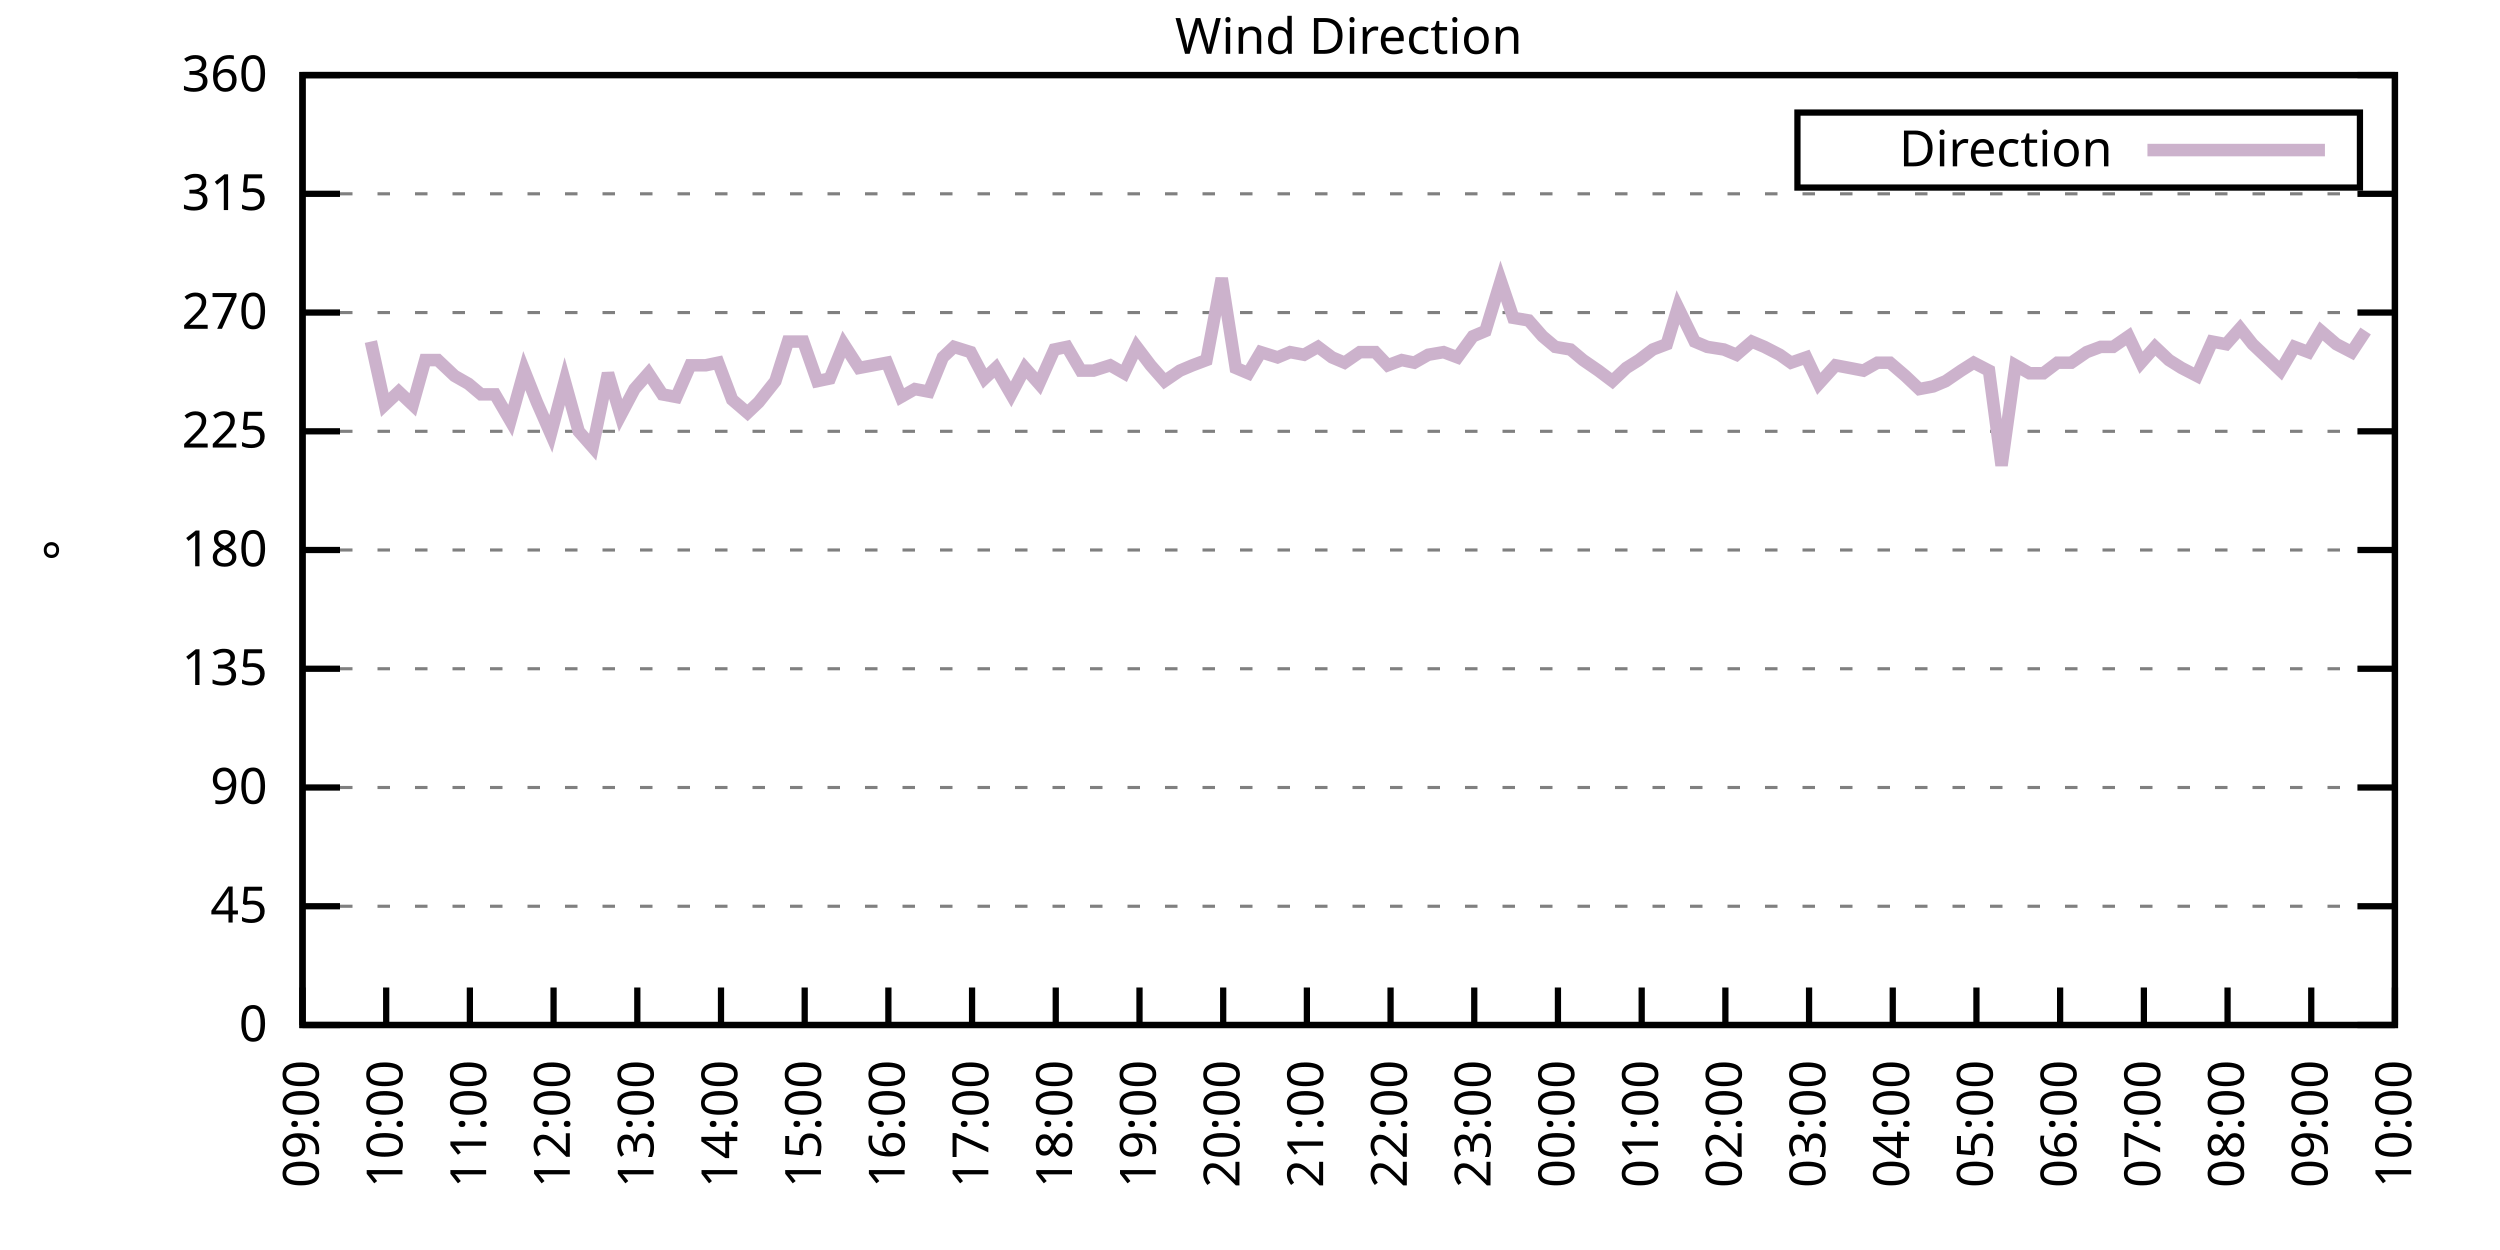
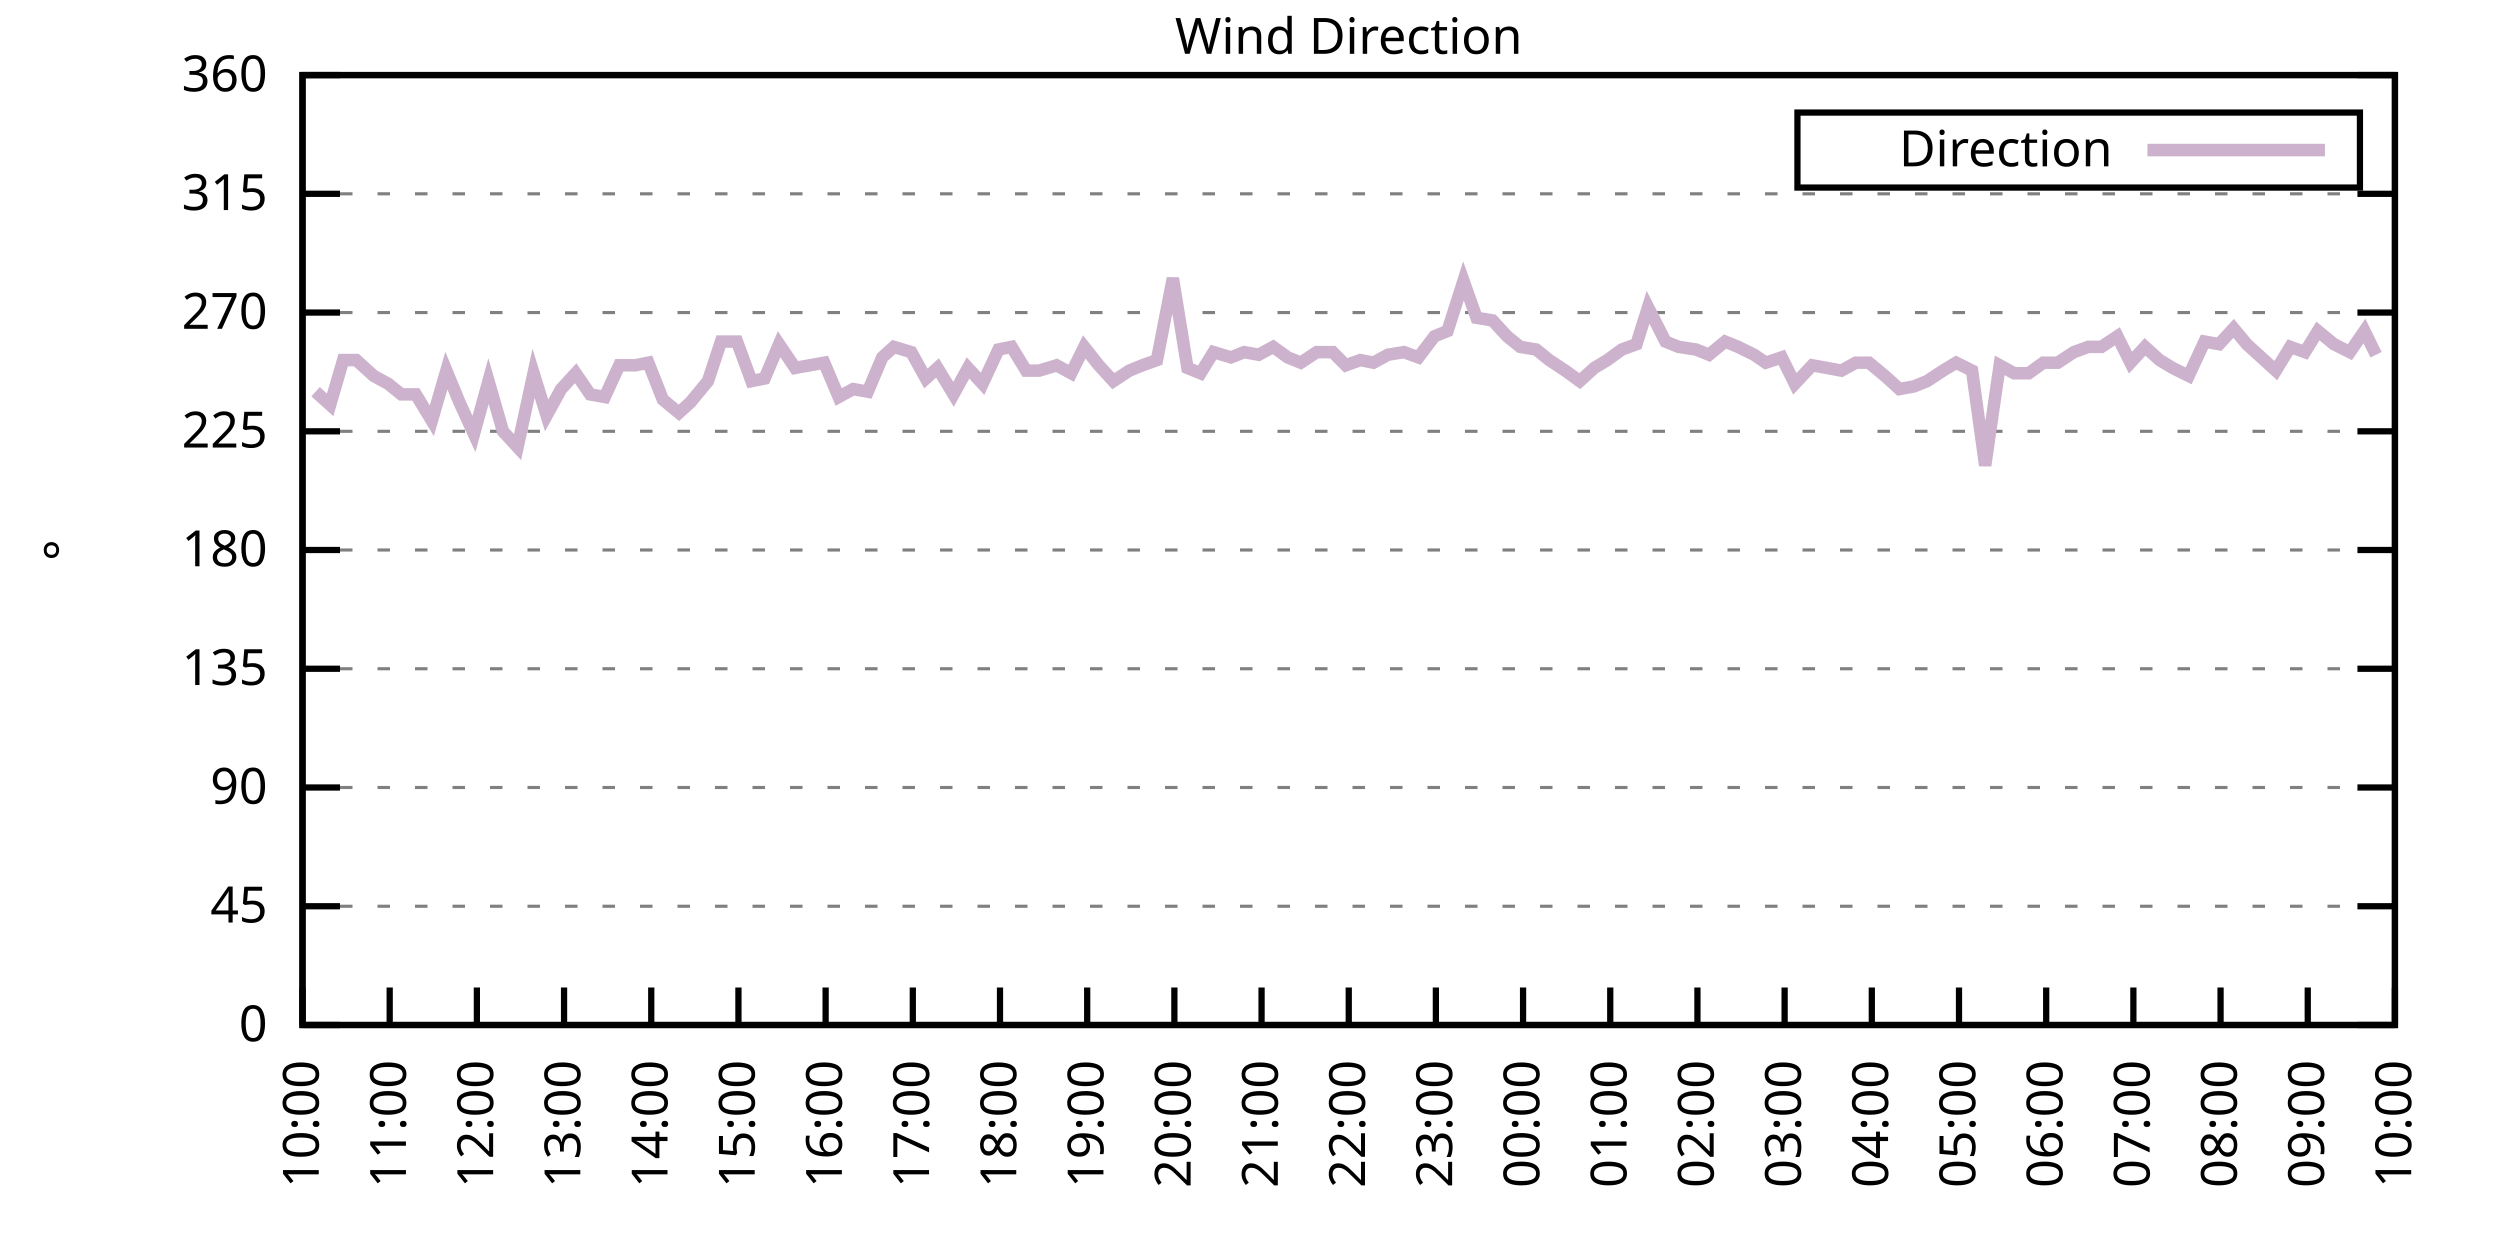
<svg xmlns="http://www.w3.org/2000/svg" xmlns:xlink="http://www.w3.org/1999/xlink" width="400" height="200" viewBox="0 0 400 200">
  <g id="gnuplot_canvas">
    <rect x="0" y="0" width="400" height="200" fill="none" />
    <defs>
      <circle id="gpDot" r="0.5" stroke-width="0.5" stroke="currentColor" />
      <path id="gpPt0" stroke-width="0.333" stroke="currentColor" d="M-1,0 h2 M0,-1 v2" />
      <path id="gpPt1" stroke-width="0.333" stroke="currentColor" d="M-1,-1 L1,1 M1,-1 L-1,1" />
      <path id="gpPt2" stroke-width="0.333" stroke="currentColor" d="M-1,0 L1,0 M0,-1 L0,1 M-1,-1 L1,1 M-1,1 L1,-1" />
      <rect id="gpPt3" stroke-width="0.333" stroke="currentColor" x="-1" y="-1" width="2" height="2" />
      <rect id="gpPt4" stroke-width="0.333" stroke="currentColor" fill="currentColor" x="-1" y="-1" width="2" height="2" />
      <circle id="gpPt5" stroke-width="0.333" stroke="currentColor" cx="0" cy="0" r="1" />
      <use xlink:href="#gpPt5" id="gpPt6" fill="currentColor" stroke="none" />
      <path id="gpPt7" stroke-width="0.333" stroke="currentColor" d="M0,-1.33 L-1.33,0.67 L1.33,0.67 z" />
      <use xlink:href="#gpPt7" id="gpPt8" fill="currentColor" stroke="none" />
      <use xlink:href="#gpPt7" id="gpPt9" stroke="currentColor" transform="rotate(180)" />
      <use xlink:href="#gpPt9" id="gpPt10" fill="currentColor" stroke="none" />
      <use xlink:href="#gpPt3" id="gpPt11" stroke="currentColor" transform="rotate(45)" />
      <use xlink:href="#gpPt11" id="gpPt12" fill="currentColor" stroke="none" />
      <path id="gpPt13" stroke-width="0.333" stroke="currentColor" d="M0,1.330 L1.265,0.411 L0.782,-1.067 L-0.782,-1.076 L-1.265,0.411 z" />
      <use xlink:href="#gpPt13" id="gpPt14" fill="currentColor" stroke="none" />
      <filter id="textbox" filterUnits="objectBoundingBox" x="0" y="0" height="1" width="1">
        <feFlood flood-color="white" flood-opacity="1" result="bgnd" />
        <feComposite in="SourceGraphic" in2="bgnd" operator="atop" />
      </filter>
      <filter id="greybox" filterUnits="objectBoundingBox" x="0" y="0" height="1" width="1">
        <feFlood flood-color="lightgrey" flood-opacity="1" result="grey" />
        <feComposite in="SourceGraphic" in2="grey" operator="atop" />
      </filter>
    </defs>
    <g fill="none" color="white" stroke="currentColor" stroke-width="1.00" stroke-linecap="butt" stroke-linejoin="miter">
</g>
    <g fill="none" color="black" stroke="currentColor" stroke-width="1.00" stroke-linecap="butt" stroke-linejoin="miter">
      <g stroke="none" shape-rendering="crispEdges">
        <polygon fill="rgb(255, 255, 255)" points="48.40,164.00 383.18,164.00 383.18,12.02 48.40,12.02 " />
      </g>
    </g>
    <g fill="none" color="black" stroke="currentColor" stroke-width="1.00" stroke-linecap="butt" stroke-linejoin="miter">
</g>
    <g fill="none" color="black" stroke="black" stroke-width="0.50" stroke-linecap="butt" stroke-linejoin="miter">
</g>
    <g fill="none" color="gray" stroke="currentColor" stroke-width="0.50" stroke-linecap="butt" stroke-linejoin="miter">
      <path stroke="gray" stroke-dasharray="2,4" class="gridline" d="M48.40,164.00 L383.19,164.00  " />
    </g>
    <g fill="none" color="gray" stroke="gray" stroke-width="1.00" stroke-linecap="butt" stroke-linejoin="miter">
</g>
    <g fill="none" color="black" stroke="currentColor" stroke-width="1.00" stroke-linecap="butt" stroke-linejoin="miter">
      <path stroke="black" d="M48.40,164.00 L54.40,164.00 M383.19,164.00 L377.19,164.00  " />
      <g transform="translate(42.80,166.60)" stroke="none" fill="black" font-family="Sans" font-size="8.00" text-anchor="end">
        <text>
          <tspan font-family="Sans"> 0</tspan>
        </text>
      </g>
    </g>
    <g fill="none" color="black" stroke="currentColor" stroke-width="1.00" stroke-linecap="butt" stroke-linejoin="miter">
</g>
    <g fill="none" color="black" stroke="black" stroke-width="0.50" stroke-linecap="butt" stroke-linejoin="miter">
</g>
    <g fill="none" color="gray" stroke="currentColor" stroke-width="0.50" stroke-linecap="butt" stroke-linejoin="miter">
      <path stroke="gray" stroke-dasharray="2,4" class="gridline" d="M48.40,145.00 L383.19,145.00  " />
    </g>
    <g fill="none" color="gray" stroke="gray" stroke-width="1.00" stroke-linecap="butt" stroke-linejoin="miter">
</g>
    <g fill="none" color="black" stroke="currentColor" stroke-width="1.00" stroke-linecap="butt" stroke-linejoin="miter">
      <path stroke="black" d="M48.40,145.00 L54.40,145.00 M383.19,145.00 L377.19,145.00  " />
      <g transform="translate(42.80,147.60)" stroke="none" fill="black" font-family="Sans" font-size="8.00" text-anchor="end">
        <text>
          <tspan font-family="Sans"> 45</tspan>
        </text>
      </g>
    </g>
    <g fill="none" color="black" stroke="currentColor" stroke-width="1.00" stroke-linecap="butt" stroke-linejoin="miter">
</g>
    <g fill="none" color="black" stroke="black" stroke-width="0.50" stroke-linecap="butt" stroke-linejoin="miter">
</g>
    <g fill="none" color="gray" stroke="currentColor" stroke-width="0.50" stroke-linecap="butt" stroke-linejoin="miter">
      <path stroke="gray" stroke-dasharray="2,4" class="gridline" d="M48.40,126.00 L383.19,126.00  " />
    </g>
    <g fill="none" color="gray" stroke="gray" stroke-width="1.00" stroke-linecap="butt" stroke-linejoin="miter">
</g>
    <g fill="none" color="black" stroke="currentColor" stroke-width="1.00" stroke-linecap="butt" stroke-linejoin="miter">
      <path stroke="black" d="M48.40,126.00 L54.40,126.00 M383.19,126.00 L377.19,126.00  " />
      <g transform="translate(42.80,128.60)" stroke="none" fill="black" font-family="Sans" font-size="8.00" text-anchor="end">
        <text>
          <tspan font-family="Sans"> 90</tspan>
        </text>
      </g>
    </g>
    <g fill="none" color="black" stroke="currentColor" stroke-width="1.00" stroke-linecap="butt" stroke-linejoin="miter">
</g>
    <g fill="none" color="black" stroke="black" stroke-width="0.50" stroke-linecap="butt" stroke-linejoin="miter">
</g>
    <g fill="none" color="gray" stroke="currentColor" stroke-width="0.50" stroke-linecap="butt" stroke-linejoin="miter">
      <path stroke="gray" stroke-dasharray="2,4" class="gridline" d="M48.40,107.00 L383.19,107.00  " />
    </g>
    <g fill="none" color="gray" stroke="gray" stroke-width="1.00" stroke-linecap="butt" stroke-linejoin="miter">
</g>
    <g fill="none" color="black" stroke="currentColor" stroke-width="1.00" stroke-linecap="butt" stroke-linejoin="miter">
      <path stroke="black" d="M48.40,107.00 L54.40,107.00 M383.19,107.00 L377.19,107.00  " />
      <g transform="translate(42.80,109.60)" stroke="none" fill="black" font-family="Sans" font-size="8.00" text-anchor="end">
        <text>
          <tspan font-family="Sans"> 135</tspan>
        </text>
      </g>
    </g>
    <g fill="none" color="black" stroke="currentColor" stroke-width="1.00" stroke-linecap="butt" stroke-linejoin="miter">
</g>
    <g fill="none" color="black" stroke="black" stroke-width="0.50" stroke-linecap="butt" stroke-linejoin="miter">
</g>
    <g fill="none" color="gray" stroke="currentColor" stroke-width="0.50" stroke-linecap="butt" stroke-linejoin="miter">
      <path stroke="gray" stroke-dasharray="2,4" class="gridline" d="M48.40,88.00 L383.19,88.00  " />
    </g>
    <g fill="none" color="gray" stroke="gray" stroke-width="1.00" stroke-linecap="butt" stroke-linejoin="miter">
</g>
    <g fill="none" color="black" stroke="currentColor" stroke-width="1.00" stroke-linecap="butt" stroke-linejoin="miter">
      <path stroke="black" d="M48.40,88.00 L54.40,88.00 M383.19,88.00 L377.19,88.00  " />
      <g transform="translate(42.80,90.60)" stroke="none" fill="black" font-family="Sans" font-size="8.00" text-anchor="end">
        <text>
          <tspan font-family="Sans"> 180</tspan>
        </text>
      </g>
    </g>
    <g fill="none" color="black" stroke="currentColor" stroke-width="1.00" stroke-linecap="butt" stroke-linejoin="miter">
</g>
    <g fill="none" color="black" stroke="black" stroke-width="0.50" stroke-linecap="butt" stroke-linejoin="miter">
</g>
    <g fill="none" color="gray" stroke="currentColor" stroke-width="0.50" stroke-linecap="butt" stroke-linejoin="miter">
      <path stroke="gray" stroke-dasharray="2,4" class="gridline" d="M48.40,69.01 L383.19,69.01  " />
    </g>
    <g fill="none" color="gray" stroke="gray" stroke-width="1.00" stroke-linecap="butt" stroke-linejoin="miter">
</g>
    <g fill="none" color="black" stroke="currentColor" stroke-width="1.00" stroke-linecap="butt" stroke-linejoin="miter">
      <path stroke="black" d="M48.40,69.01 L54.40,69.01 M383.19,69.01 L377.19,69.01  " />
      <g transform="translate(42.80,71.61)" stroke="none" fill="black" font-family="Sans" font-size="8.00" text-anchor="end">
        <text>
          <tspan font-family="Sans"> 225</tspan>
        </text>
      </g>
    </g>
    <g fill="none" color="black" stroke="currentColor" stroke-width="1.00" stroke-linecap="butt" stroke-linejoin="miter">
</g>
    <g fill="none" color="black" stroke="black" stroke-width="0.50" stroke-linecap="butt" stroke-linejoin="miter">
</g>
    <g fill="none" color="gray" stroke="currentColor" stroke-width="0.50" stroke-linecap="butt" stroke-linejoin="miter">
      <path stroke="gray" stroke-dasharray="2,4" class="gridline" d="M48.40,50.01 L383.19,50.01  " />
    </g>
    <g fill="none" color="gray" stroke="gray" stroke-width="1.00" stroke-linecap="butt" stroke-linejoin="miter">
</g>
    <g fill="none" color="black" stroke="currentColor" stroke-width="1.00" stroke-linecap="butt" stroke-linejoin="miter">
      <path stroke="black" d="M48.40,50.01 L54.40,50.01 M383.19,50.01 L377.19,50.01  " />
      <g transform="translate(42.80,52.61)" stroke="none" fill="black" font-family="Sans" font-size="8.00" text-anchor="end">
        <text>
          <tspan font-family="Sans"> 270</tspan>
        </text>
      </g>
    </g>
    <g fill="none" color="black" stroke="currentColor" stroke-width="1.00" stroke-linecap="butt" stroke-linejoin="miter">
</g>
    <g fill="none" color="black" stroke="black" stroke-width="0.50" stroke-linecap="butt" stroke-linejoin="miter">
</g>
    <g fill="none" color="gray" stroke="currentColor" stroke-width="0.50" stroke-linecap="butt" stroke-linejoin="miter">
      <path stroke="gray" stroke-dasharray="2,4" class="gridline" d="M48.40,31.01 L383.19,31.01  " />
    </g>
    <g fill="none" color="gray" stroke="gray" stroke-width="1.00" stroke-linecap="butt" stroke-linejoin="miter">
</g>
    <g fill="none" color="black" stroke="currentColor" stroke-width="1.00" stroke-linecap="butt" stroke-linejoin="miter">
      <path stroke="black" d="M48.40,31.01 L54.40,31.01 M383.19,31.01 L377.19,31.01  " />
      <g transform="translate(42.80,33.61)" stroke="none" fill="black" font-family="Sans" font-size="8.00" text-anchor="end">
        <text>
          <tspan font-family="Sans"> 315</tspan>
        </text>
      </g>
    </g>
    <g fill="none" color="black" stroke="currentColor" stroke-width="1.00" stroke-linecap="butt" stroke-linejoin="miter">
</g>
    <g fill="none" color="black" stroke="black" stroke-width="0.50" stroke-linecap="butt" stroke-linejoin="miter">
</g>
    <g fill="none" color="gray" stroke="currentColor" stroke-width="0.50" stroke-linecap="butt" stroke-linejoin="miter">
      <path stroke="gray" stroke-dasharray="2,4" class="gridline" d="M48.40,12.01 L383.19,12.01  " />
    </g>
    <g fill="none" color="gray" stroke="gray" stroke-width="1.00" stroke-linecap="butt" stroke-linejoin="miter">
</g>
    <g fill="none" color="black" stroke="currentColor" stroke-width="1.00" stroke-linecap="butt" stroke-linejoin="miter">
      <path stroke="black" d="M48.40,12.01 L54.40,12.01 M383.19,12.01 L377.19,12.01  " />
      <g transform="translate(42.80,14.61)" stroke="none" fill="black" font-family="Sans" font-size="8.00" text-anchor="end">
        <text>
          <tspan font-family="Sans"> 360</tspan>
        </text>
      </g>
    </g>
    <g fill="none" color="black" stroke="currentColor" stroke-width="1.00" stroke-linecap="butt" stroke-linejoin="miter">
      <path stroke="black" d="M48.40,164.00 L48.40,158.00  " />
      <g transform="translate(51.00,169.60) rotate(270.00)" stroke="none" fill="black" font-family="Sans" font-size="8.00" text-anchor="end">
        <text>
-           <tspan font-family="Sans">09:00</tspan>
-         </text>
-       </g>
-     </g>
-     <g fill="none" color="black" stroke="currentColor" stroke-width="1.00" stroke-linecap="butt" stroke-linejoin="miter">
-       <path stroke="black" d="M61.79,164.00 L61.79,158.00  " />
-       <g transform="translate(64.39,169.60) rotate(270.00)" stroke="none" fill="black" font-family="Sans" font-size="8.00" text-anchor="end">
-         <text>
          <tspan font-family="Sans">10:00</tspan>
        </text>
      </g>
    </g>
    <g fill="none" color="black" stroke="currentColor" stroke-width="1.00" stroke-linecap="butt" stroke-linejoin="miter">
-       <path stroke="black" d="M75.18,164.00 L75.18,158.00  " />
-       <g transform="translate(77.78,169.60) rotate(270.00)" stroke="none" fill="black" font-family="Sans" font-size="8.00" text-anchor="end">
+       <path stroke="black" d="M62.35,164.00 L62.35,158.00  " />
+       <g transform="translate(64.95,169.60) rotate(270.00)" stroke="none" fill="black" font-family="Sans" font-size="8.00" text-anchor="end">
        <text>
          <tspan font-family="Sans">11:00</tspan>
        </text>
      </g>
    </g>
    <g fill="none" color="black" stroke="currentColor" stroke-width="1.00" stroke-linecap="butt" stroke-linejoin="miter">
-       <path stroke="black" d="M88.57,164.00 L88.57,158.00  " />
-       <g transform="translate(91.17,169.60) rotate(270.00)" stroke="none" fill="black" font-family="Sans" font-size="8.00" text-anchor="end">
+       <path stroke="black" d="M76.30,164.00 L76.30,158.00  " />
+       <g transform="translate(78.90,169.60) rotate(270.00)" stroke="none" fill="black" font-family="Sans" font-size="8.00" text-anchor="end">
        <text>
          <tspan font-family="Sans">12:00</tspan>
        </text>
      </g>
    </g>
    <g fill="none" color="black" stroke="currentColor" stroke-width="1.00" stroke-linecap="butt" stroke-linejoin="miter">
-       <path stroke="black" d="M101.97,164.00 L101.97,158.00  " />
-       <g transform="translate(104.57,169.60) rotate(270.00)" stroke="none" fill="black" font-family="Sans" font-size="8.00" text-anchor="end">
+       <path stroke="black" d="M90.25,164.00 L90.25,158.00  " />
+       <g transform="translate(92.85,169.60) rotate(270.00)" stroke="none" fill="black" font-family="Sans" font-size="8.00" text-anchor="end">
        <text>
          <tspan font-family="Sans">13:00</tspan>
        </text>
      </g>
    </g>
    <g fill="none" color="black" stroke="currentColor" stroke-width="1.00" stroke-linecap="butt" stroke-linejoin="miter">
-       <path stroke="black" d="M115.36,164.00 L115.36,158.00  " />
-       <g transform="translate(117.96,169.60) rotate(270.00)" stroke="none" fill="black" font-family="Sans" font-size="8.00" text-anchor="end">
+       <path stroke="black" d="M104.20,164.00 L104.20,158.00  " />
+       <g transform="translate(106.80,169.60) rotate(270.00)" stroke="none" fill="black" font-family="Sans" font-size="8.00" text-anchor="end">
        <text>
          <tspan font-family="Sans">14:00</tspan>
        </text>
      </g>
    </g>
    <g fill="none" color="black" stroke="currentColor" stroke-width="1.00" stroke-linecap="butt" stroke-linejoin="miter">
-       <path stroke="black" d="M128.75,164.00 L128.75,158.00  " />
-       <g transform="translate(131.35,169.60) rotate(270.00)" stroke="none" fill="black" font-family="Sans" font-size="8.00" text-anchor="end">
+       <path stroke="black" d="M118.15,164.00 L118.15,158.00  " />
+       <g transform="translate(120.75,169.60) rotate(270.00)" stroke="none" fill="black" font-family="Sans" font-size="8.00" text-anchor="end">
        <text>
          <tspan font-family="Sans">15:00</tspan>
        </text>
      </g>
    </g>
    <g fill="none" color="black" stroke="currentColor" stroke-width="1.00" stroke-linecap="butt" stroke-linejoin="miter">
-       <path stroke="black" d="M142.14,164.00 L142.14,158.00  " />
-       <g transform="translate(144.74,169.60) rotate(270.00)" stroke="none" fill="black" font-family="Sans" font-size="8.00" text-anchor="end">
+       <path stroke="black" d="M132.10,164.00 L132.10,158.00  " />
+       <g transform="translate(134.70,169.60) rotate(270.00)" stroke="none" fill="black" font-family="Sans" font-size="8.00" text-anchor="end">
        <text>
          <tspan font-family="Sans">16:00</tspan>
        </text>
      </g>
    </g>
    <g fill="none" color="black" stroke="currentColor" stroke-width="1.00" stroke-linecap="butt" stroke-linejoin="miter">
-       <path stroke="black" d="M155.53,164.00 L155.53,158.00  " />
-       <g transform="translate(158.13,169.60) rotate(270.00)" stroke="none" fill="black" font-family="Sans" font-size="8.00" text-anchor="end">
+       <path stroke="black" d="M146.05,164.00 L146.05,158.00  " />
+       <g transform="translate(148.65,169.60) rotate(270.00)" stroke="none" fill="black" font-family="Sans" font-size="8.00" text-anchor="end">
        <text>
          <tspan font-family="Sans">17:00</tspan>
        </text>
      </g>
    </g>
    <g fill="none" color="black" stroke="currentColor" stroke-width="1.00" stroke-linecap="butt" stroke-linejoin="miter">
-       <path stroke="black" d="M168.92,164.00 L168.92,158.00  " />
-       <g transform="translate(171.52,169.60) rotate(270.00)" stroke="none" fill="black" font-family="Sans" font-size="8.00" text-anchor="end">
+       <path stroke="black" d="M160.00,164.00 L160.00,158.00  " />
+       <g transform="translate(162.60,169.60) rotate(270.00)" stroke="none" fill="black" font-family="Sans" font-size="8.00" text-anchor="end">
        <text>
          <tspan font-family="Sans">18:00</tspan>
        </text>
      </g>
    </g>
    <g fill="none" color="black" stroke="currentColor" stroke-width="1.00" stroke-linecap="butt" stroke-linejoin="miter">
-       <path stroke="black" d="M182.32,164.00 L182.32,158.00  " />
-       <g transform="translate(184.92,169.60) rotate(270.00)" stroke="none" fill="black" font-family="Sans" font-size="8.00" text-anchor="end">
+       <path stroke="black" d="M173.95,164.00 L173.95,158.00  " />
+       <g transform="translate(176.55,169.60) rotate(270.00)" stroke="none" fill="black" font-family="Sans" font-size="8.00" text-anchor="end">
        <text>
          <tspan font-family="Sans">19:00</tspan>
        </text>
      </g>
    </g>
    <g fill="none" color="black" stroke="currentColor" stroke-width="1.00" stroke-linecap="butt" stroke-linejoin="miter">
-       <path stroke="black" d="M195.71,164.00 L195.71,158.00  " />
-       <g transform="translate(198.31,169.60) rotate(270.00)" stroke="none" fill="black" font-family="Sans" font-size="8.00" text-anchor="end">
+       <path stroke="black" d="M187.90,164.00 L187.90,158.00  " />
+       <g transform="translate(190.50,169.60) rotate(270.00)" stroke="none" fill="black" font-family="Sans" font-size="8.00" text-anchor="end">
        <text>
          <tspan font-family="Sans">20:00</tspan>
        </text>
      </g>
    </g>
    <g fill="none" color="black" stroke="currentColor" stroke-width="1.00" stroke-linecap="butt" stroke-linejoin="miter">
-       <path stroke="black" d="M209.10,164.00 L209.10,158.00  " />
-       <g transform="translate(211.70,169.60) rotate(270.00)" stroke="none" fill="black" font-family="Sans" font-size="8.00" text-anchor="end">
+       <path stroke="black" d="M201.85,164.00 L201.85,158.00  " />
+       <g transform="translate(204.45,169.60) rotate(270.00)" stroke="none" fill="black" font-family="Sans" font-size="8.00" text-anchor="end">
        <text>
          <tspan font-family="Sans">21:00</tspan>
        </text>
      </g>
    </g>
    <g fill="none" color="black" stroke="currentColor" stroke-width="1.00" stroke-linecap="butt" stroke-linejoin="miter">
-       <path stroke="black" d="M222.49,164.00 L222.49,158.00  " />
-       <g transform="translate(225.09,169.60) rotate(270.00)" stroke="none" fill="black" font-family="Sans" font-size="8.00" text-anchor="end">
+       <path stroke="black" d="M215.80,164.00 L215.80,158.00  " />
+       <g transform="translate(218.40,169.60) rotate(270.00)" stroke="none" fill="black" font-family="Sans" font-size="8.00" text-anchor="end">
        <text>
          <tspan font-family="Sans">22:00</tspan>
        </text>
      </g>
    </g>
    <g fill="none" color="black" stroke="currentColor" stroke-width="1.00" stroke-linecap="butt" stroke-linejoin="miter">
-       <path stroke="black" d="M235.88,164.00 L235.88,158.00  " />
-       <g transform="translate(238.48,169.60) rotate(270.00)" stroke="none" fill="black" font-family="Sans" font-size="8.00" text-anchor="end">
+       <path stroke="black" d="M229.74,164.00 L229.74,158.00  " />
+       <g transform="translate(232.34,169.60) rotate(270.00)" stroke="none" fill="black" font-family="Sans" font-size="8.00" text-anchor="end">
        <text>
          <tspan font-family="Sans">23:00</tspan>
        </text>
      </g>
    </g>
    <g fill="none" color="black" stroke="currentColor" stroke-width="1.00" stroke-linecap="butt" stroke-linejoin="miter">
-       <path stroke="black" d="M249.27,164.00 L249.27,158.00  " />
-       <g transform="translate(251.87,169.60) rotate(270.00)" stroke="none" fill="black" font-family="Sans" font-size="8.00" text-anchor="end">
+       <path stroke="black" d="M243.69,164.00 L243.69,158.00  " />
+       <g transform="translate(246.29,169.60) rotate(270.00)" stroke="none" fill="black" font-family="Sans" font-size="8.00" text-anchor="end">
        <text>
          <tspan font-family="Sans">00:00</tspan>
        </text>
      </g>
    </g>
    <g fill="none" color="black" stroke="currentColor" stroke-width="1.00" stroke-linecap="butt" stroke-linejoin="miter">
-       <path stroke="black" d="M262.67,164.00 L262.67,158.00  " />
-       <g transform="translate(265.27,169.60) rotate(270.00)" stroke="none" fill="black" font-family="Sans" font-size="8.00" text-anchor="end">
+       <path stroke="black" d="M257.64,164.00 L257.64,158.00  " />
+       <g transform="translate(260.24,169.60) rotate(270.00)" stroke="none" fill="black" font-family="Sans" font-size="8.00" text-anchor="end">
        <text>
          <tspan font-family="Sans">01:00</tspan>
        </text>
      </g>
    </g>
    <g fill="none" color="black" stroke="currentColor" stroke-width="1.00" stroke-linecap="butt" stroke-linejoin="miter">
-       <path stroke="black" d="M276.06,164.00 L276.06,158.00  " />
-       <g transform="translate(278.66,169.60) rotate(270.00)" stroke="none" fill="black" font-family="Sans" font-size="8.00" text-anchor="end">
+       <path stroke="black" d="M271.59,164.00 L271.59,158.00  " />
+       <g transform="translate(274.19,169.60) rotate(270.00)" stroke="none" fill="black" font-family="Sans" font-size="8.00" text-anchor="end">
        <text>
          <tspan font-family="Sans">02:00</tspan>
        </text>
      </g>
    </g>
    <g fill="none" color="black" stroke="currentColor" stroke-width="1.00" stroke-linecap="butt" stroke-linejoin="miter">
-       <path stroke="black" d="M289.45,164.00 L289.45,158.00  " />
-       <g transform="translate(292.05,169.60) rotate(270.00)" stroke="none" fill="black" font-family="Sans" font-size="8.00" text-anchor="end">
+       <path stroke="black" d="M285.54,164.00 L285.54,158.00  " />
+       <g transform="translate(288.14,169.60) rotate(270.00)" stroke="none" fill="black" font-family="Sans" font-size="8.00" text-anchor="end">
        <text>
          <tspan font-family="Sans">03:00</tspan>
        </text>
      </g>
    </g>
    <g fill="none" color="black" stroke="currentColor" stroke-width="1.00" stroke-linecap="butt" stroke-linejoin="miter">
-       <path stroke="black" d="M302.84,164.00 L302.84,158.00  " />
-       <g transform="translate(305.44,169.60) rotate(270.00)" stroke="none" fill="black" font-family="Sans" font-size="8.00" text-anchor="end">
+       <path stroke="black" d="M299.49,164.00 L299.49,158.00  " />
+       <g transform="translate(302.09,169.60) rotate(270.00)" stroke="none" fill="black" font-family="Sans" font-size="8.00" text-anchor="end">
        <text>
          <tspan font-family="Sans">04:00</tspan>
        </text>
      </g>
    </g>
    <g fill="none" color="black" stroke="currentColor" stroke-width="1.00" stroke-linecap="butt" stroke-linejoin="miter">
-       <path stroke="black" d="M316.23,164.00 L316.23,158.00  " />
-       <g transform="translate(318.83,169.60) rotate(270.00)" stroke="none" fill="black" font-family="Sans" font-size="8.00" text-anchor="end">
+       <path stroke="black" d="M313.44,164.00 L313.44,158.00  " />
+       <g transform="translate(316.04,169.60) rotate(270.00)" stroke="none" fill="black" font-family="Sans" font-size="8.00" text-anchor="end">
        <text>
          <tspan font-family="Sans">05:00</tspan>
        </text>
      </g>
    </g>
    <g fill="none" color="black" stroke="currentColor" stroke-width="1.00" stroke-linecap="butt" stroke-linejoin="miter">
-       <path stroke="black" d="M329.62,164.00 L329.62,158.00  " />
-       <g transform="translate(332.22,169.60) rotate(270.00)" stroke="none" fill="black" font-family="Sans" font-size="8.00" text-anchor="end">
+       <path stroke="black" d="M327.39,164.00 L327.39,158.00  " />
+       <g transform="translate(329.99,169.60) rotate(270.00)" stroke="none" fill="black" font-family="Sans" font-size="8.00" text-anchor="end">
        <text>
          <tspan font-family="Sans">06:00</tspan>
        </text>
      </g>
    </g>
    <g fill="none" color="black" stroke="currentColor" stroke-width="1.00" stroke-linecap="butt" stroke-linejoin="miter">
-       <path stroke="black" d="M343.02,164.00 L343.02,158.00  " />
-       <g transform="translate(345.62,169.60) rotate(270.00)" stroke="none" fill="black" font-family="Sans" font-size="8.00" text-anchor="end">
+       <path stroke="black" d="M341.34,164.00 L341.34,158.00  " />
+       <g transform="translate(343.94,169.60) rotate(270.00)" stroke="none" fill="black" font-family="Sans" font-size="8.00" text-anchor="end">
        <text>
          <tspan font-family="Sans">07:00</tspan>
        </text>
      </g>
    </g>
    <g fill="none" color="black" stroke="currentColor" stroke-width="1.00" stroke-linecap="butt" stroke-linejoin="miter">
-       <path stroke="black" d="M356.41,164.00 L356.41,158.00  " />
-       <g transform="translate(359.01,169.60) rotate(270.00)" stroke="none" fill="black" font-family="Sans" font-size="8.00" text-anchor="end">
+       <path stroke="black" d="M355.29,164.00 L355.29,158.00  " />
+       <g transform="translate(357.89,169.60) rotate(270.00)" stroke="none" fill="black" font-family="Sans" font-size="8.00" text-anchor="end">
        <text>
          <tspan font-family="Sans">08:00</tspan>
        </text>
      </g>
    </g>
    <g fill="none" color="black" stroke="currentColor" stroke-width="1.00" stroke-linecap="butt" stroke-linejoin="miter">
-       <path stroke="black" d="M369.80,164.00 L369.80,158.00  " />
-       <g transform="translate(372.40,169.60) rotate(270.00)" stroke="none" fill="black" font-family="Sans" font-size="8.00" text-anchor="end">
+       <path stroke="black" d="M369.24,164.00 L369.24,158.00  " />
+       <g transform="translate(371.84,169.60) rotate(270.00)" stroke="none" fill="black" font-family="Sans" font-size="8.00" text-anchor="end">
        <text>
          <tspan font-family="Sans">09:00</tspan>
        </text>
      </g>
    </g>
    <g fill="none" color="black" stroke="currentColor" stroke-width="1.00" stroke-linecap="butt" stroke-linejoin="miter">
      <path stroke="black" d="M383.19,164.00 L383.19,158.00  " />
      <g transform="translate(385.79,169.60) rotate(270.00)" stroke="none" fill="black" font-family="Sans" font-size="8.00" text-anchor="end">
        <text>
          <tspan font-family="Sans">10:00</tspan>
        </text>
      </g>
    </g>
    <g fill="none" color="black" stroke="currentColor" stroke-width="1.00" stroke-linecap="butt" stroke-linejoin="miter">
</g>
    <g fill="none" color="black" stroke="currentColor" stroke-width="1.00" stroke-linecap="butt" stroke-linejoin="miter">
      <path stroke="black" d="M48.40,12.01 L48.40,164.00 L383.19,164.00 L383.19,12.01 L48.40,12.01 Z  " />
    </g>
    <g fill="none" color="black" stroke="currentColor" stroke-width="1.00" stroke-linecap="butt" stroke-linejoin="miter">
</g>
    <g fill="none" color="black" stroke="currentColor" stroke-width="1.00" stroke-linecap="butt" stroke-linejoin="miter">
      <path stroke="black" d="M287.59,30.01 L287.59,18.01 L377.59,18.01 L377.59,30.01 L287.59,30.01 Z  " />
    </g>
    <g id="Wind_direction_plot_1">
      <g fill="none" color="white" stroke="black" stroke-width="2.00" stroke-linecap="butt" stroke-linejoin="miter">
</g>
      <g fill="none" color="black" stroke="currentColor" stroke-width="2.00" stroke-linecap="butt" stroke-linejoin="miter">
        <g transform="translate(337.99,26.61)" stroke="none" fill="black" font-family="Sans" font-size="8.00" text-anchor="end">
          <text>
            <tspan font-family="Sans">Direction</tspan>
          </text>
        </g>
      </g>
      <g fill="none" color="black" stroke="currentColor" stroke-width="2.00" stroke-linecap="butt" stroke-linejoin="miter">
-         <path stroke="rgb(204, 178, 204)" d="M343.59,24.01 L371.99,24.01 M59.34,54.65 L61.57,64.78 L63.80,62.67 L66.03,64.78 L68.04,57.61 L70.05,57.61   L72.73,60.14 L74.96,61.41 L76.97,63.10 L79.20,63.10 L81.66,67.32 L83.89,59.30 L85.90,64.36 L88.13,69.43   L90.36,60.98 L92.59,69.01 L94.82,71.54 L97.28,59.72 L99.29,66.47 L101.52,62.25 L103.75,59.72 L105.98,63.10   L108.22,63.52 L110.45,58.45 L112.90,58.45 L114.91,58.03 L117.14,63.94 L119.60,66.05 L121.38,64.36 L124.06,60.98   L126.07,54.65 L128.53,54.65 L130.76,60.98 L132.77,60.56 L135.00,55.07 L137.45,58.87 L139.69,58.45 L141.92,58.03   L144.15,63.52 L146.38,62.25 L148.61,62.67 L150.85,57.18 L152.63,55.50 L155.31,56.34 L157.54,60.56 L159.33,58.87   L161.78,63.10 L164.01,58.87 L166.25,61.41 L168.70,55.92 L170.71,55.50 L172.94,59.30 L174.95,59.30 L177.63,58.45   L179.86,59.72 L181.87,55.50 L184.10,58.45 L186.33,60.98 L188.79,59.30 L190.80,58.45 L193.03,57.61 L195.48,44.52   L197.72,58.87 L199.73,59.72 L201.73,56.34 L204.41,57.18 L206.42,56.34 L208.65,56.76 L210.88,55.50 L213.12,57.18   L215.13,58.03 L217.58,56.34 L220.04,56.34 L222.04,58.45 L224.28,57.61 L226.29,58.03 L228.52,56.76 L230.97,56.34   L233.20,57.18 L235.66,53.81 L237.67,52.96 L240.12,44.94 L242.13,50.85 L244.59,51.27 L246.82,53.81 L248.83,55.50   L251.28,55.92 L253.29,57.61 L255.75,59.30 L257.98,60.98 L260.21,58.87 L262.22,57.61 L264.45,55.92 L266.68,55.07   L268.47,49.16 L271.15,54.65 L273.16,55.50 L275.83,55.92 L277.84,56.76 L280.30,54.65 L282.31,55.50 L284.76,56.76   L286.55,58.03 L289.00,57.18 L291.01,61.41 L293.69,58.45 L295.92,58.87 L298.15,59.30 L300.39,58.03 L302.39,58.03   L304.85,60.14 L307.08,62.25 L309.31,61.83 L311.32,60.98 L313.78,59.30 L315.79,58.03 L318.24,59.30 L320.25,74.49   L322.48,58.45 L324.71,59.72 L326.95,59.72 L329.18,58.03 L331.41,58.03 L333.86,56.34 L336.10,55.50 L338.10,55.50   L340.56,53.81 L342.57,58.03 L344.80,55.50 L347.03,57.61 L349.04,58.87 L351.50,60.14 L353.95,54.65 L356.18,55.07   L358.42,52.54 L360.42,55.07 L364.89,59.30 L367.12,55.50 L369.35,56.34 L371.36,52.96 L373.82,55.07 L376.27,56.34   L378.50,52.96  " />
+         <path stroke="rgb(204, 178, 204)" d="M343.59,24.01 L371.99,24.01 M50.49,62.67 L52.82,64.78 L54.91,57.61 L57.00,57.61 L59.79,60.14 L62.12,61.41   L64.21,63.10 L66.53,63.10 L69.09,67.32 L71.42,59.30 L73.51,64.36 L75.83,69.43 L78.16,60.98 L80.48,69.01   L82.81,71.54 L85.37,59.72 L87.46,66.47 L89.78,62.25 L92.11,59.72 L94.43,63.10 L96.76,63.52 L99.08,58.45   L101.64,58.45 L103.73,58.03 L106.06,63.94 L108.62,66.05 L110.48,64.36 L113.27,60.98 L115.36,54.65 L117.92,54.65   L120.24,60.98 L122.33,60.56 L124.66,55.07 L127.22,58.87 L129.54,58.45 L131.87,58.03 L134.19,63.52 L136.51,62.25   L138.84,62.67 L141.16,57.18 L143.02,55.50 L145.81,56.34 L148.14,60.56 L150.00,58.87 L152.56,63.10 L154.88,58.87   L157.21,61.41 L159.76,55.92 L161.86,55.50 L164.18,59.30 L166.27,59.30 L169.06,58.45 L171.39,59.72 L173.48,55.50   L175.81,58.45 L178.13,60.98 L180.69,59.30 L182.78,58.45 L185.11,57.61 L187.66,44.52 L189.99,58.87 L192.08,59.72   L194.17,56.34 L196.96,57.18 L199.06,56.34 L201.38,56.76 L203.71,55.50 L206.03,57.18 L208.12,58.03 L210.68,56.34   L213.24,56.34 L215.33,58.45 L217.65,57.61 L219.75,58.03 L222.07,56.76 L224.63,56.34 L226.95,57.18 L229.51,53.81   L231.60,52.96 L234.16,44.94 L236.25,50.85 L238.81,51.27 L241.14,53.81 L243.23,55.50 L245.79,55.92 L247.88,57.61   L250.44,59.30 L252.76,60.98 L255.09,58.87 L257.18,57.61 L259.50,55.92 L261.83,55.07 L263.69,49.16 L266.48,54.65   L268.57,55.50 L271.36,55.92 L273.45,56.76 L276.01,54.65 L278.10,55.50 L280.66,56.76 L282.52,58.03 L285.08,57.18   L287.17,61.41 L289.96,58.45 L292.29,58.87 L294.61,59.30 L296.94,58.03 L299.03,58.03 L301.58,60.14 L303.91,62.25   L306.23,61.83 L308.33,60.98 L310.88,59.30 L312.98,58.03 L315.53,59.30 L317.63,74.49 L319.95,58.45 L322.28,59.72   L324.60,59.72 L326.93,58.03 L329.25,58.03 L331.81,56.34 L334.13,55.50 L336.23,55.50 L338.78,53.81 L340.88,58.03   L343.20,55.50 L345.53,57.61 L347.62,58.87 L350.18,60.14 L352.73,54.65 L355.06,55.07 L357.38,52.54 L359.48,55.07   L364.13,59.30 L366.45,55.50 L368.78,56.34 L370.87,52.96 L373.43,55.07 L375.98,56.34 L378.31,52.96 L380.17,56.76    " />
      </g>
    </g>
    <g fill="none" color="black" stroke="currentColor" stroke-width="2.00" stroke-linecap="butt" stroke-linejoin="miter">
</g>
    <g fill="none" color="black" stroke="black" stroke-width="1.00" stroke-linecap="butt" stroke-linejoin="miter">
</g>
    <g fill="none" color="black" stroke="currentColor" stroke-width="1.00" stroke-linecap="butt" stroke-linejoin="miter">
      <path stroke="black" d="M48.40,12.01 L48.40,164.00 L383.19,164.00 L383.19,12.01 L48.40,12.01 Z  " />
      <g transform="translate(12.80,88.01) rotate(270.00)" stroke="none" fill="black" font-family="Sans" font-size="8.00" text-anchor="middle">
        <text>
          <tspan font-family="Sans">°</tspan>
        </text>
      </g>
    </g>
    <g fill="none" color="black" stroke="currentColor" stroke-width="1.00" stroke-linecap="butt" stroke-linejoin="miter">
</g>
    <g fill="none" color="black" stroke="currentColor" stroke-width="1.00" stroke-linecap="butt" stroke-linejoin="miter">
      <g transform="translate(215.79,8.61)" stroke="none" fill="black" font-family="Sans" font-size="8.00" text-anchor="middle">
        <text>
          <tspan font-family="Sans">Wind Direction</tspan>
        </text>
      </g>
    </g>
    <g fill="none" color="black" stroke="currentColor" stroke-width="1.00" stroke-linecap="butt" stroke-linejoin="miter">
</g>
  </g>
</svg>
